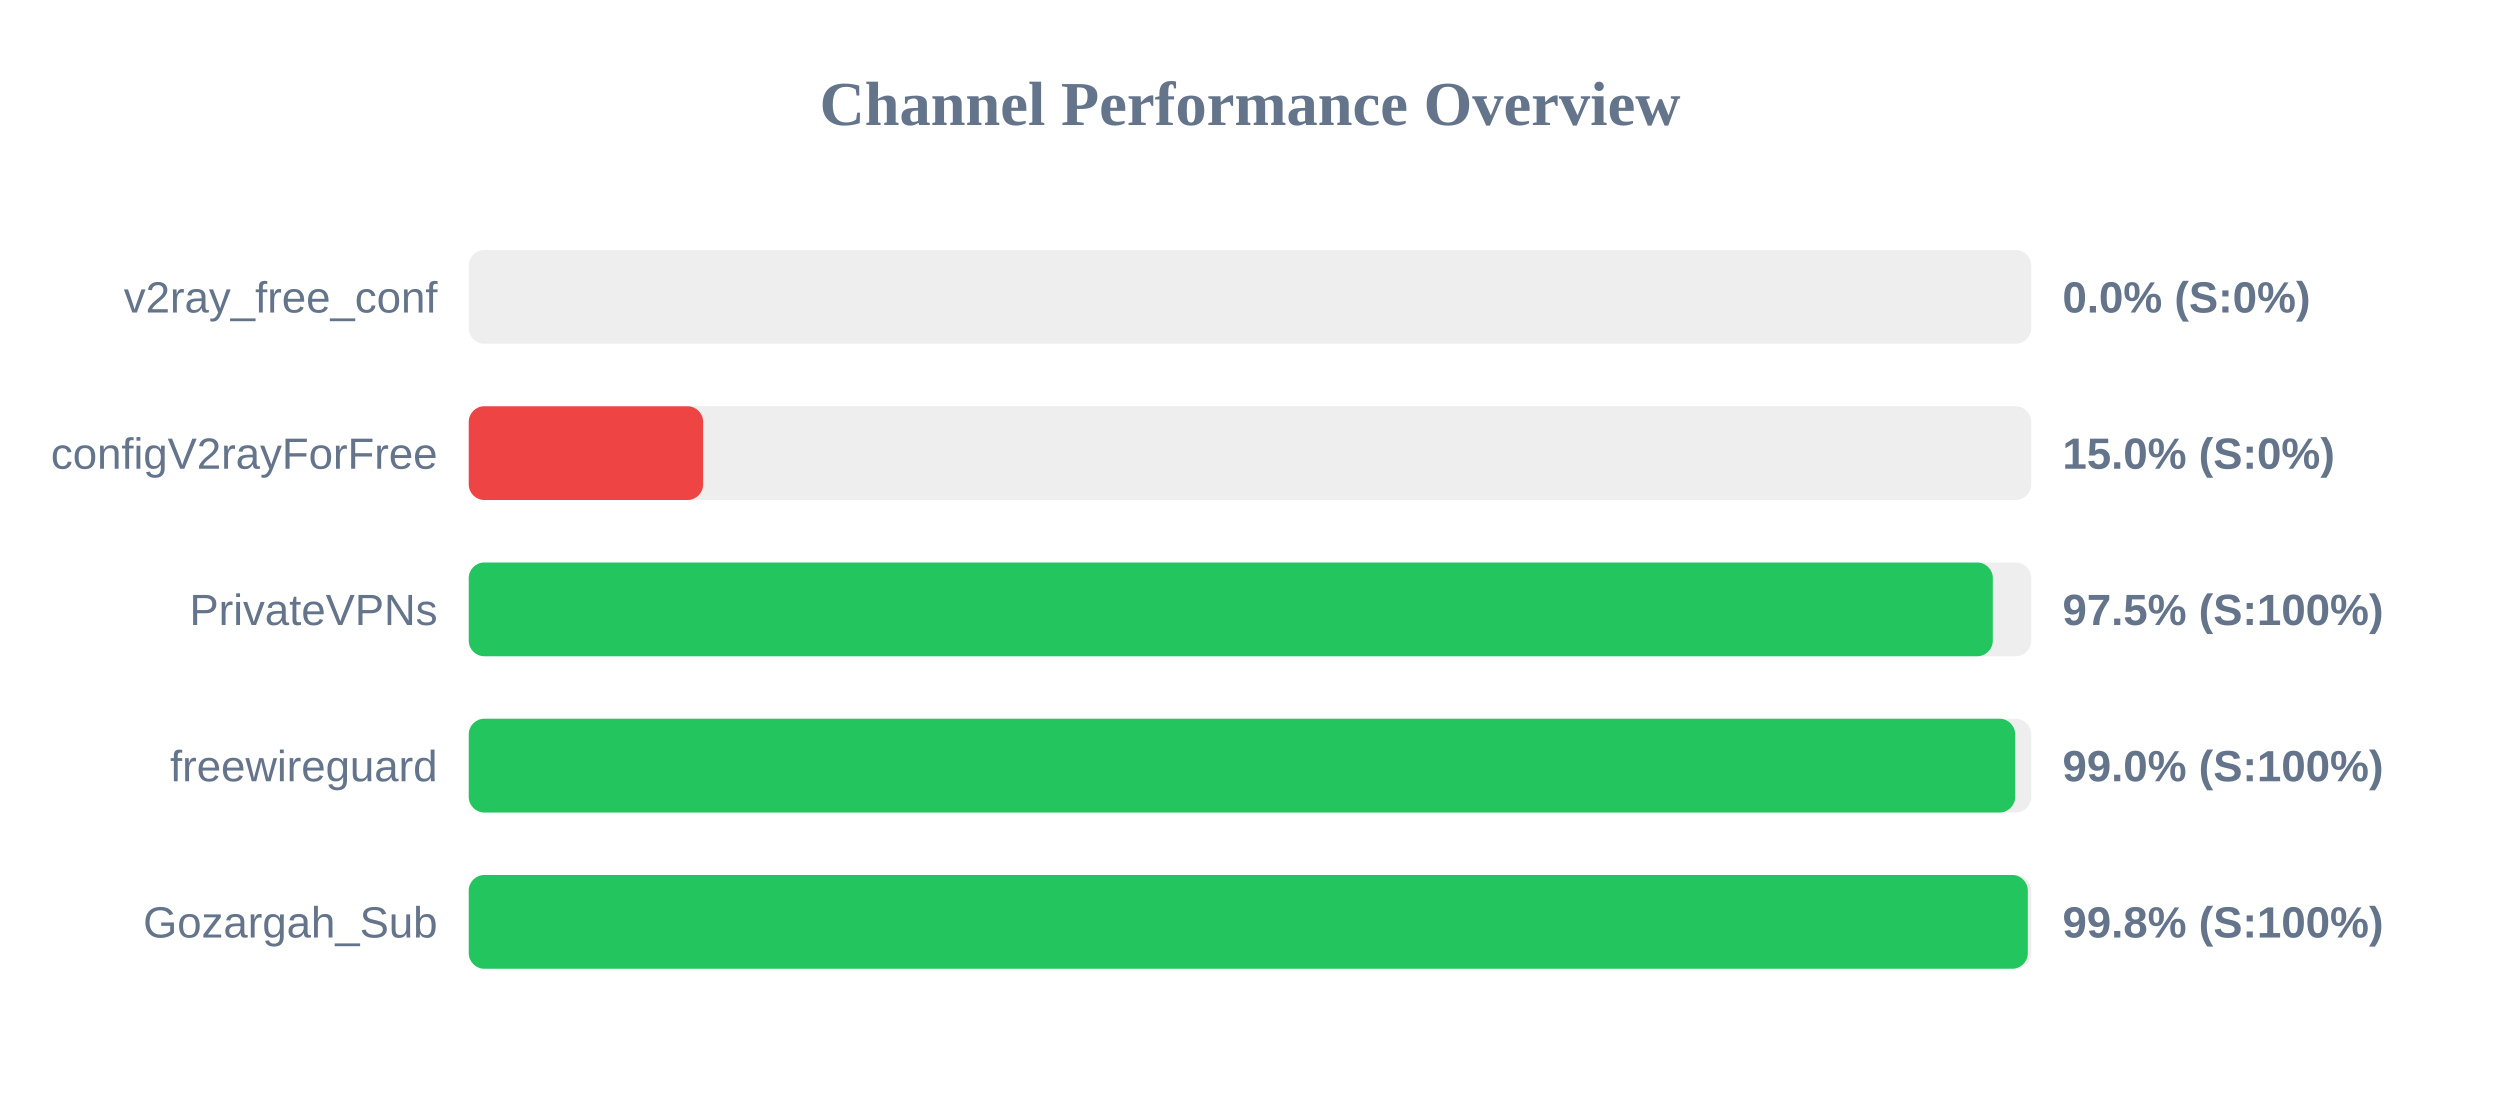
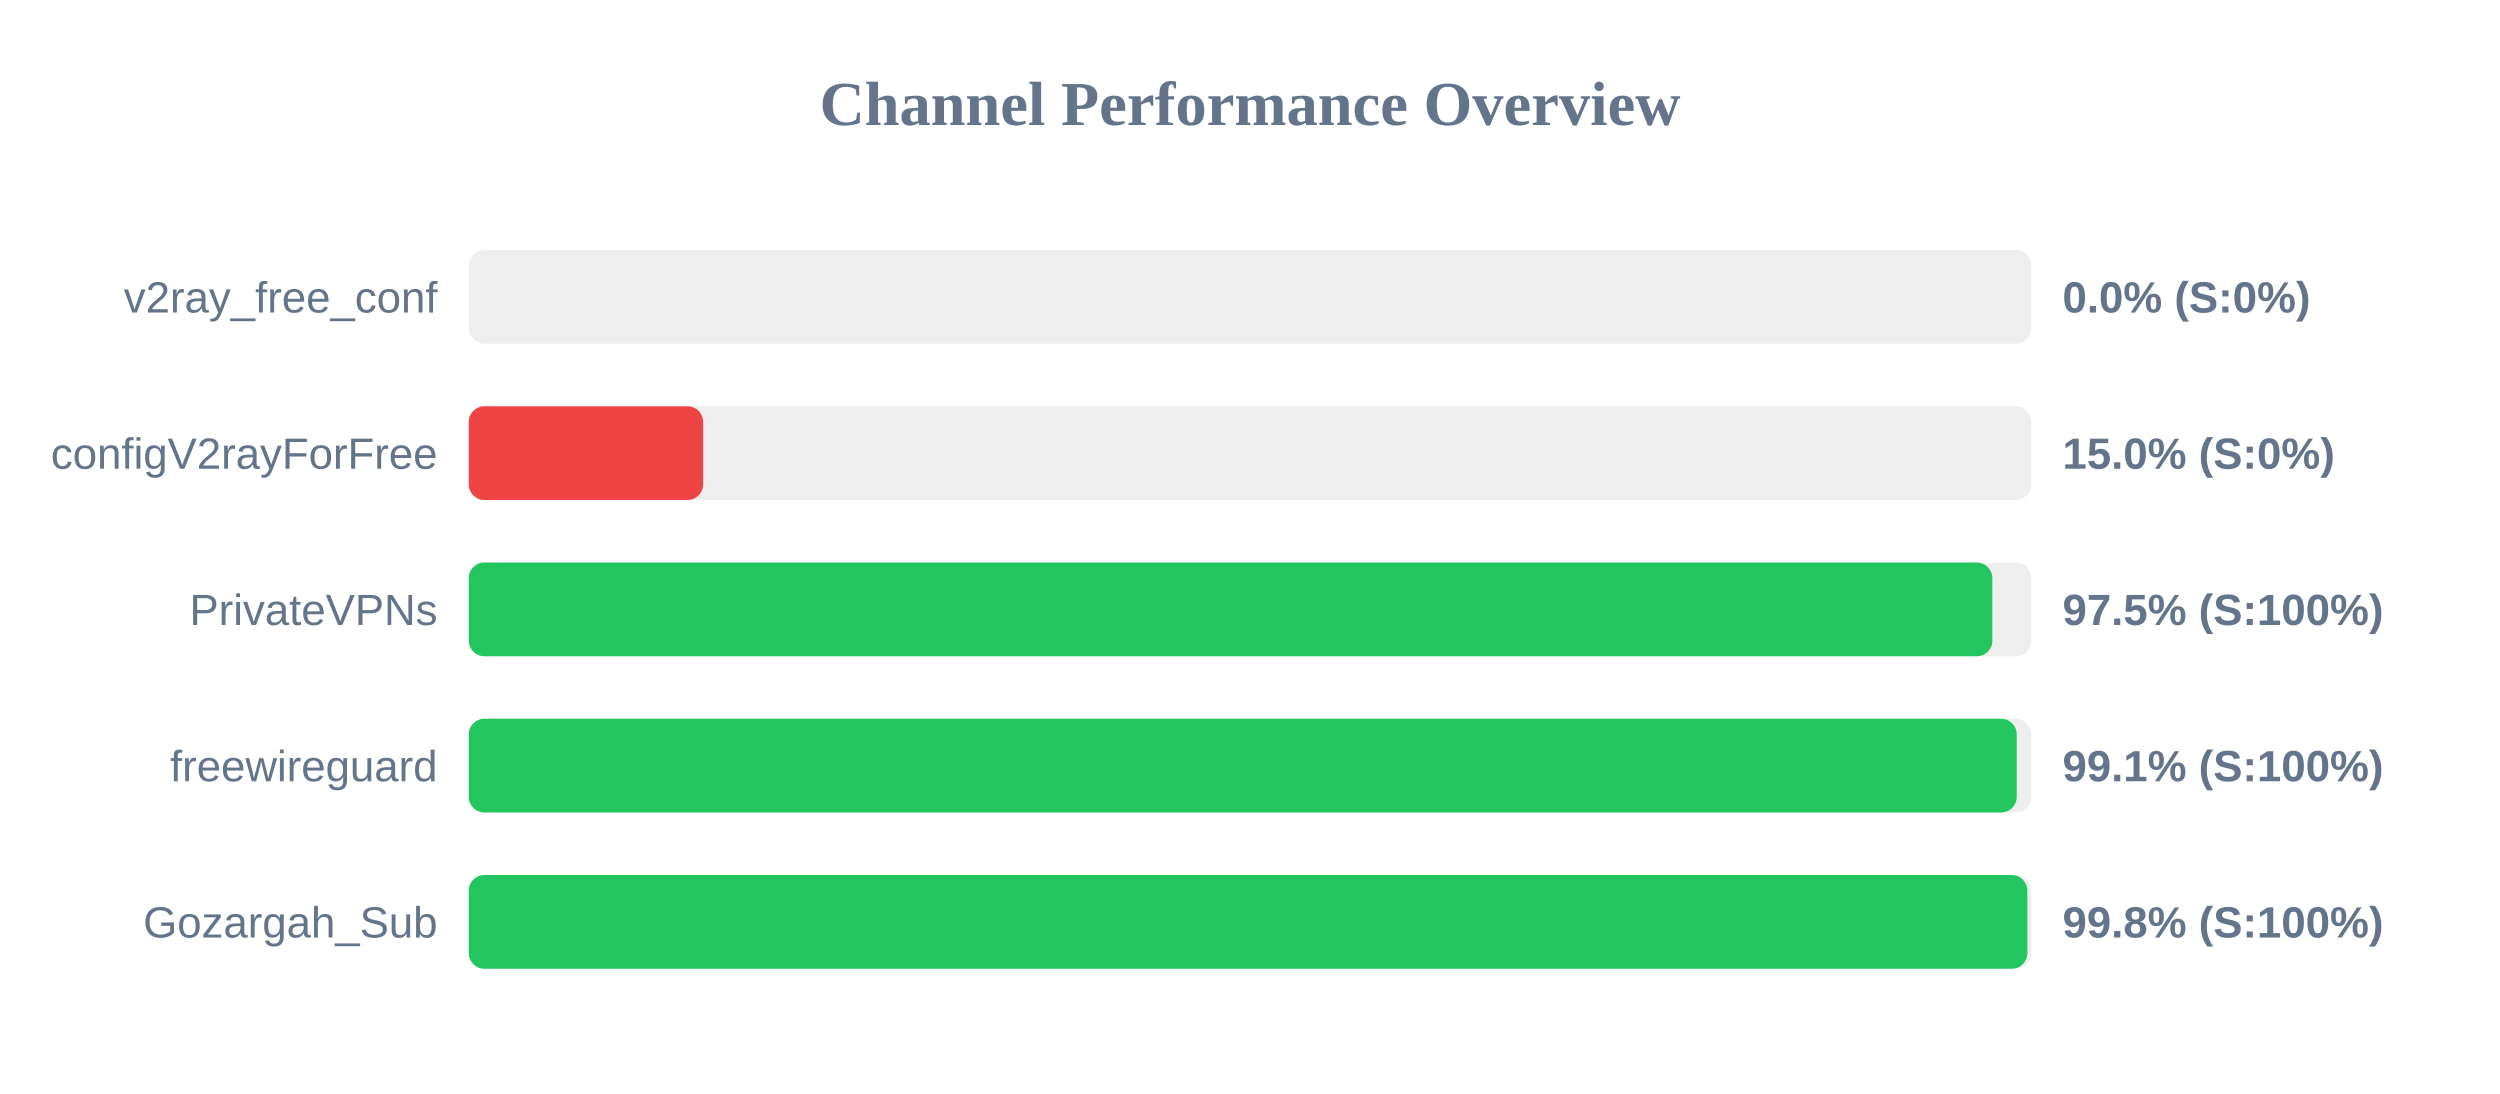
<svg xmlns="http://www.w3.org/2000/svg" width="800" height="350" version="1.1">
  <style>
        .row { font: 14px Arial; fill: #64748b; }
        .score { font: bold 14px Arial; fill: #64748b; }
    </style>
  <text x="400" y="40" text-anchor="middle" font-size="20px" font-weight="bold" fill="#64748b">Channel Performance Overview</text>
  <rect x="150" y="80" width="500" height="30" fill="#eee" rx="5" />
  <rect x="150" y="80" width="0.0" height="30" fill="#ef4444" rx="5" />
  <text x="140" y="100" text-anchor="end" class="row">v2ray_free_conf</text>
  <text x="660" y="100" text-anchor="start" class="score">0.0% (S:0%)</text>
  <rect x="150" y="130" width="500" height="30" fill="#eee" rx="5" />
  <rect x="150" y="130" width="75.0" height="30" fill="#ef4444" rx="5" />
  <text x="140" y="150" text-anchor="end" class="row">configV2rayForFree</text>
  <text x="660" y="150" text-anchor="start" class="score">15.0% (S:0%)</text>
  <rect x="150" y="180" width="500" height="30" fill="#eee" rx="5" />
-   <rect x="150" y="180" width="487.7" height="30" fill="#22c55e" rx="5" />
+   <rect x="150" y="180" width="487.55" height="30" fill="#22c55e" rx="5" />
  <text x="140" y="200" text-anchor="end" class="row">PrivateVPNs</text>
  <text x="660" y="200" text-anchor="start" class="score">97.5% (S:100%)</text>
  <rect x="150" y="230" width="500" height="30" fill="#eee" rx="5" />
-   <rect x="150" y="230" width="494.85" height="30" fill="#22c55e" rx="5" />
+   <rect x="150" y="230" width="495.35" height="30" fill="#22c55e" rx="5" />
  <text x="140" y="250" text-anchor="end" class="row">freewireguard</text>
-   <text x="660" y="250" text-anchor="start" class="score">99.0% (S:100%)</text>
+   <text x="660" y="250" text-anchor="start" class="score">99.1% (S:100%)</text>
  <rect x="150" y="280" width="500" height="30" fill="#eee" rx="5" />
-   <rect x="150" y="280" width="498.9" height="30" fill="#22c55e" rx="5" />
+   <rect x="150" y="280" width="498.75" height="30" fill="#22c55e" rx="5" />
  <text x="140" y="300" text-anchor="end" class="row">Gozargah_Sub</text>
  <text x="660" y="300" text-anchor="start" class="score">99.8% (S:100%)</text>
</svg>
